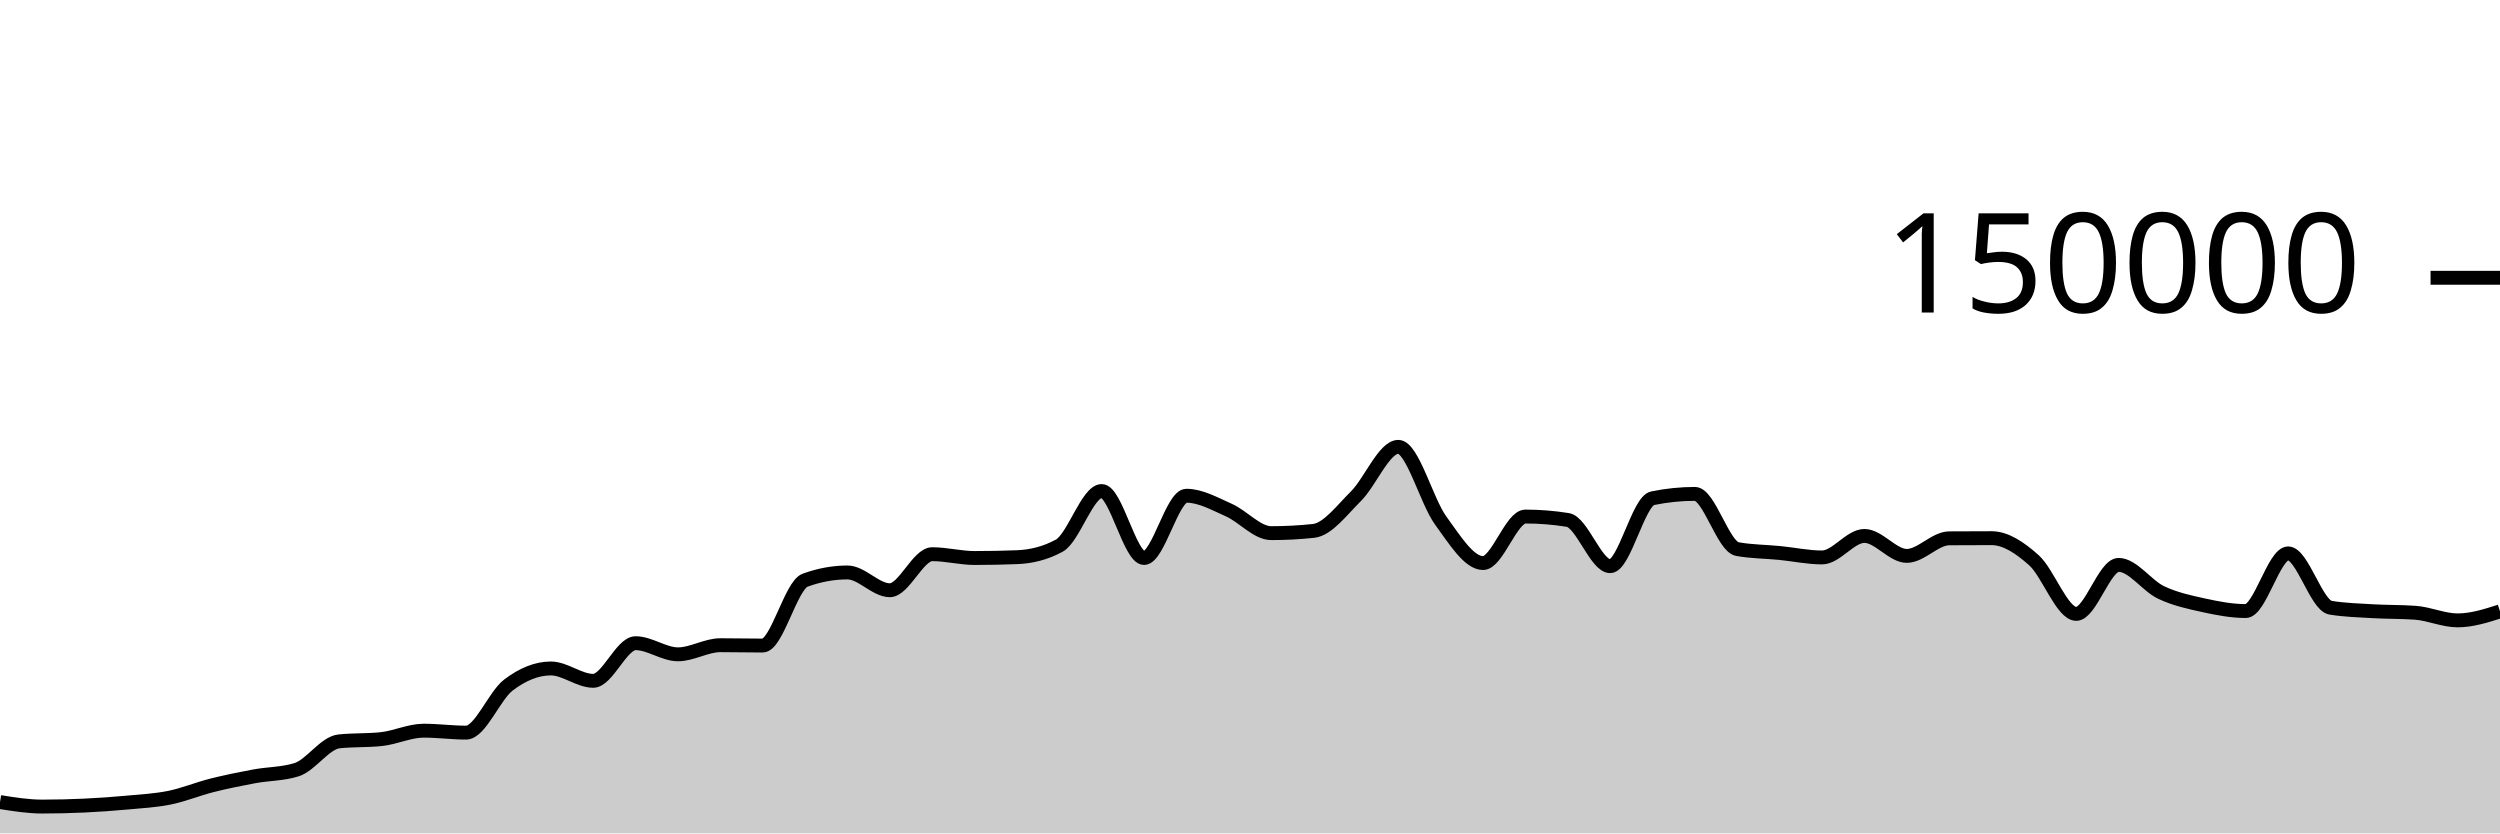
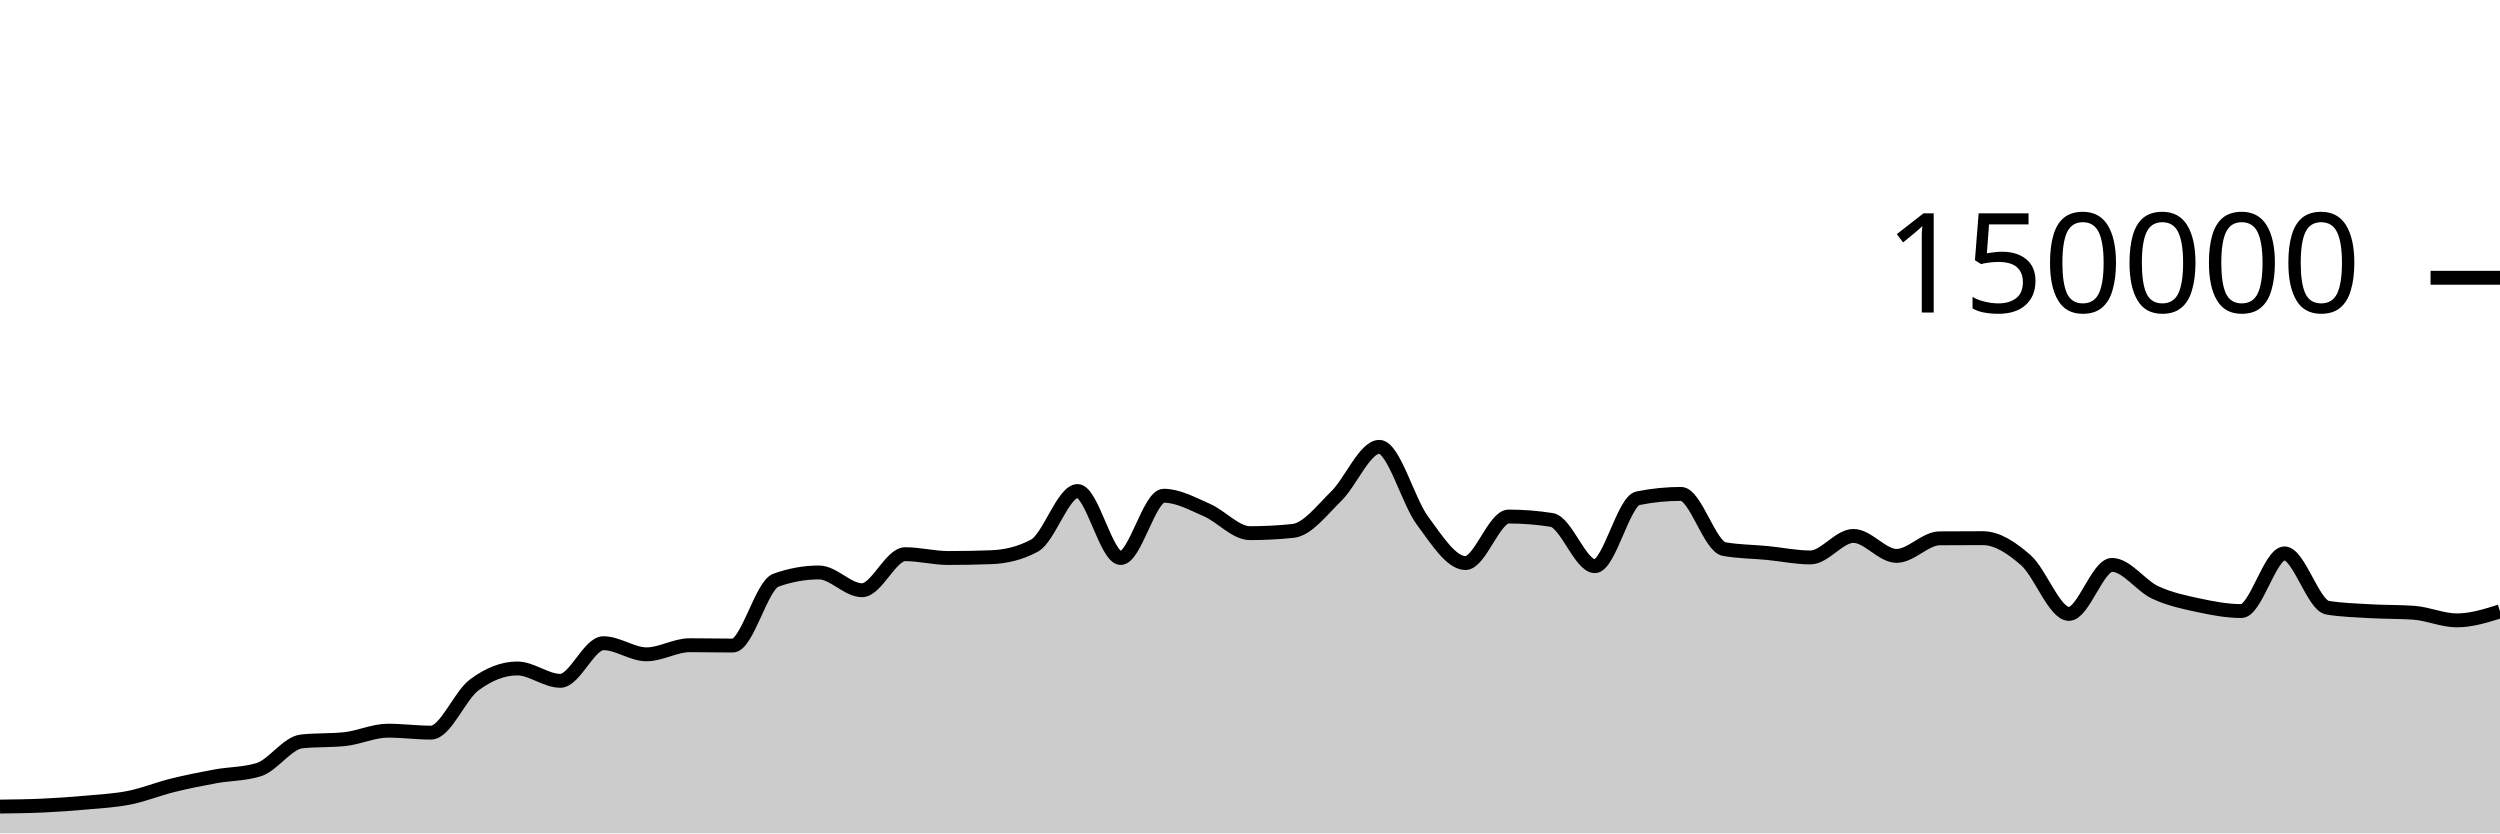
<svg xmlns="http://www.w3.org/2000/svg" viewBox="0 0 180 60">
  <g transform="translate(0,20)">
-     <path class="area" fill="rgba(0, 0, 0, 0.2)" d="M0,37.748C1.017,37.911,2.034,38.073,3.051,38.073C4.068,38.073,5.085,38.048,6.102,38C7.119,37.952,8.136,37.88,9.153,37.786C10.169,37.691,11.186,37.641,12.203,37.435C13.22,37.228,14.237,36.804,15.254,36.547C16.271,36.291,17.288,36.085,18.305,35.896C19.322,35.708,20.339,35.736,21.356,35.417C22.373,35.097,23.39,33.488,24.407,33.379C25.424,33.271,26.441,33.325,27.458,33.216C28.475,33.107,29.492,32.609,30.508,32.609C31.525,32.609,32.542,32.749,33.559,32.749C34.576,32.749,35.593,30.089,36.61,29.319C37.627,28.549,38.644,28.129,39.661,28.129C40.678,28.129,41.695,29.019,42.712,29.019C43.729,29.019,44.746,26.31,45.763,26.31C46.78,26.31,47.797,27.111,48.814,27.111C49.831,27.111,50.847,26.455,51.864,26.455C52.881,26.455,53.898,26.48,54.915,26.48C55.932,26.48,56.949,22.148,57.966,21.775C58.983,21.403,60,21.217,61.017,21.217C62.034,21.217,63.051,22.497,64.068,22.497C65.085,22.497,66.102,19.902,67.119,19.902C68.136,19.902,69.153,20.176,70.169,20.176C71.186,20.176,72.203,20.157,73.22,20.117C74.237,20.078,75.254,19.84,76.271,19.285C77.288,18.73,78.305,15.354,79.322,15.354C80.339,15.354,81.356,20.176,82.373,20.176C83.39,20.176,84.407,15.693,85.424,15.693C86.441,15.693,87.458,16.276,88.475,16.725C89.492,17.174,90.508,18.386,91.525,18.386C92.542,18.386,93.559,18.333,94.576,18.225C95.593,18.117,96.61,16.736,97.627,15.728C98.644,14.719,99.661,12.173,100.678,12.173C101.695,12.173,102.712,16.083,103.729,17.478C104.746,18.872,105.763,20.54,106.78,20.54C107.797,20.54,108.814,17.191,109.831,17.191C110.847,17.191,111.864,17.273,112.881,17.436C113.898,17.599,114.915,20.764,115.932,20.764C116.949,20.764,117.966,16.084,118.983,15.874C120,15.665,121.017,15.56,122.034,15.56C123.051,15.56,124.068,19.346,125.085,19.533C126.102,19.72,127.119,19.713,128.136,19.814C129.153,19.914,130.169,20.136,131.186,20.136C132.203,20.136,133.22,18.587,134.237,18.587C135.254,18.587,136.271,20.025,137.288,20.025C138.305,20.025,139.322,18.767,140.339,18.759C141.356,18.752,142.373,18.748,143.39,18.748C144.407,18.748,145.424,19.427,146.441,20.336C147.458,21.244,148.475,24.2,149.492,24.2C150.508,24.2,151.525,20.672,152.542,20.672C153.559,20.672,154.576,22.171,155.593,22.655C156.61,23.139,157.627,23.352,158.644,23.576C159.661,23.799,160.678,23.995,161.695,23.995C162.712,23.995,163.729,19.844,164.746,19.844C165.763,19.844,166.78,23.587,167.797,23.755C168.814,23.924,169.831,23.947,170.847,24.008C171.864,24.068,172.881,24.045,173.898,24.118C174.915,24.192,175.932,24.667,176.949,24.667C177.966,24.667,178.983,24.344,180,24.02L180,40C178.983,40,177.966,40,176.949,40C175.932,40,174.915,40,173.898,40C172.881,40,171.864,40,170.847,40C169.831,40,168.814,40,167.797,40C166.78,40,165.763,40,164.746,40C163.729,40,162.712,40,161.695,40C160.678,40,159.661,40,158.644,40C157.627,40,156.61,40,155.593,40C154.576,40,153.559,40,152.542,40C151.525,40,150.508,40,149.492,40C148.475,40,147.458,40,146.441,40C145.424,40,144.407,40,143.39,40C142.373,40,141.356,40,140.339,40C139.322,40,138.305,40,137.288,40C136.271,40,135.254,40,134.237,40C133.22,40,132.203,40,131.186,40C130.169,40,129.153,40,128.136,40C127.119,40,126.102,40,125.085,40C124.068,40,123.051,40,122.034,40C121.017,40,120,40,118.983,40C117.966,40,116.949,40,115.932,40C114.915,40,113.898,40,112.881,40C111.864,40,110.847,40,109.831,40C108.814,40,107.797,40,106.78,40C105.763,40,104.746,40,103.729,40C102.712,40,101.695,40,100.678,40C99.661,40,98.644,40,97.627,40C96.61,40,95.593,40,94.576,40C93.559,40,92.542,40,91.525,40C90.508,40,89.492,40,88.475,40C87.458,40,86.441,40,85.424,40C84.407,40,83.39,40,82.373,40C81.356,40,80.339,40,79.322,40C78.305,40,77.288,40,76.271,40C75.254,40,74.237,40,73.22,40C72.203,40,71.186,40,70.169,40C69.153,40,68.136,40,67.119,40C66.102,40,65.085,40,64.068,40C63.051,40,62.034,40,61.017,40C60,40,58.983,40,57.966,40C56.949,40,55.932,40,54.915,40C53.898,40,52.881,40,51.864,40C50.847,40,49.831,40,48.814,40C47.797,40,46.78,40,45.763,40C44.746,40,43.729,40,42.712,40C41.695,40,40.678,40,39.661,40C38.644,40,37.627,40,36.61,40C35.593,40,34.576,40,33.559,40C32.542,40,31.525,40,30.508,40C29.492,40,28.475,40,27.458,40C26.441,40,25.424,40,24.407,40C23.39,40,22.373,40,21.356,40C20.339,40,19.322,40,18.305,40C17.288,40,16.271,40,15.254,40C14.237,40,13.22,40,12.203,40C11.186,40,10.169,40,9.153,40C8.136,40,7.119,40,6.102,40C5.085,40,4.068,40,3.051,40C2.034,40,1.017,40,0,40Z" />
-     <path class="line" stroke="black" fill="none" d="M0,37.748C1.017,37.911,2.034,38.073,3.051,38.073C4.068,38.073,5.085,38.048,6.102,38C7.119,37.952,8.136,37.88,9.153,37.786C10.169,37.691,11.186,37.641,12.203,37.435C13.22,37.228,14.237,36.804,15.254,36.547C16.271,36.291,17.288,36.085,18.305,35.896C19.322,35.708,20.339,35.736,21.356,35.417C22.373,35.097,23.39,33.488,24.407,33.379C25.424,33.271,26.441,33.325,27.458,33.216C28.475,33.107,29.492,32.609,30.508,32.609C31.525,32.609,32.542,32.749,33.559,32.749C34.576,32.749,35.593,30.089,36.61,29.319C37.627,28.549,38.644,28.129,39.661,28.129C40.678,28.129,41.695,29.019,42.712,29.019C43.729,29.019,44.746,26.31,45.763,26.31C46.78,26.31,47.797,27.111,48.814,27.111C49.831,27.111,50.847,26.455,51.864,26.455C52.881,26.455,53.898,26.48,54.915,26.48C55.932,26.48,56.949,22.148,57.966,21.775C58.983,21.403,60,21.217,61.017,21.217C62.034,21.217,63.051,22.497,64.068,22.497C65.085,22.497,66.102,19.902,67.119,19.902C68.136,19.902,69.153,20.176,70.169,20.176C71.186,20.176,72.203,20.157,73.22,20.117C74.237,20.078,75.254,19.84,76.271,19.285C77.288,18.73,78.305,15.354,79.322,15.354C80.339,15.354,81.356,20.176,82.373,20.176C83.39,20.176,84.407,15.693,85.424,15.693C86.441,15.693,87.458,16.276,88.475,16.725C89.492,17.174,90.508,18.386,91.525,18.386C92.542,18.386,93.559,18.333,94.576,18.225C95.593,18.117,96.61,16.736,97.627,15.728C98.644,14.719,99.661,12.173,100.678,12.173C101.695,12.173,102.712,16.083,103.729,17.478C104.746,18.872,105.763,20.54,106.78,20.54C107.797,20.54,108.814,17.191,109.831,17.191C110.847,17.191,111.864,17.273,112.881,17.436C113.898,17.599,114.915,20.764,115.932,20.764C116.949,20.764,117.966,16.084,118.983,15.874C120,15.665,121.017,15.56,122.034,15.56C123.051,15.56,124.068,19.346,125.085,19.533C126.102,19.72,127.119,19.713,128.136,19.814C129.153,19.914,130.169,20.136,131.186,20.136C132.203,20.136,133.22,18.587,134.237,18.587C135.254,18.587,136.271,20.025,137.288,20.025C138.305,20.025,139.322,18.767,140.339,18.759C141.356,18.752,142.373,18.748,143.39,18.748C144.407,18.748,145.424,19.427,146.441,20.336C147.458,21.244,148.475,24.2,149.492,24.2C150.508,24.2,151.525,20.672,152.542,20.672C153.559,20.672,154.576,22.171,155.593,22.655C156.61,23.139,157.627,23.352,158.644,23.576C159.661,23.799,160.678,23.995,161.695,23.995C162.712,23.995,163.729,19.844,164.746,19.844C165.763,19.844,166.78,23.587,167.797,23.755C168.814,23.924,169.831,23.947,170.847,24.008C171.864,24.068,172.881,24.045,173.898,24.118C174.915,24.192,175.932,24.667,176.949,24.667C177.966,24.667,178.983,24.344,180,24.02" />
+     <path class="area" fill="rgba(0, 0, 0, 0.2)" d="M0,38.073C1.034,38.06,2.069,38.048,3.103,38C4.138,37.952,5.172,37.88,6.207,37.786C7.241,37.691,8.276,37.641,9.31,37.435C10.345,37.229,11.379,36.804,12.414,36.547C13.448,36.291,14.483,36.084,15.517,35.896C16.552,35.708,17.586,35.736,18.621,35.417C19.655,35.097,20.69,33.489,21.724,33.38C22.759,33.271,23.793,33.325,24.828,33.216C25.862,33.107,26.897,32.609,27.931,32.609C28.966,32.609,30,32.749,31.034,32.749C32.069,32.749,33.103,30.089,34.138,29.319C35.172,28.549,36.207,28.129,37.241,28.129C38.276,28.129,39.31,29.019,40.345,29.019C41.379,29.019,42.414,26.31,43.448,26.31C44.483,26.31,45.517,27.111,46.552,27.111C47.586,27.111,48.621,26.455,49.655,26.455C50.69,26.455,51.724,26.48,52.759,26.48C53.793,26.48,54.828,22.148,55.862,21.775C56.897,21.403,57.931,21.217,58.966,21.217C60,21.217,61.034,22.497,62.069,22.497C63.103,22.497,64.138,19.902,65.172,19.902C66.207,19.902,67.241,20.176,68.276,20.176C69.31,20.176,70.345,20.157,71.379,20.118C72.414,20.078,73.448,19.84,74.483,19.285C75.517,18.73,76.552,15.354,77.586,15.354C78.621,15.354,79.655,20.177,80.69,20.177C81.724,20.177,82.759,15.693,83.793,15.693C84.828,15.693,85.862,16.276,86.897,16.725C87.931,17.174,88.966,18.387,90,18.387C91.034,18.387,92.069,18.333,93.103,18.225C94.138,18.116,95.172,16.736,96.207,15.728C97.241,14.719,98.276,12.173,99.31,12.173C100.345,12.173,101.379,16.083,102.414,17.478C103.448,18.872,104.483,20.54,105.517,20.54C106.552,20.54,107.586,17.191,108.621,17.191C109.655,17.191,110.69,17.273,111.724,17.436C112.759,17.599,113.793,20.764,114.828,20.764C115.862,20.764,116.897,16.084,117.931,15.874C118.966,15.665,120,15.561,121.034,15.561C122.069,15.561,123.103,19.346,124.138,19.533C125.172,19.72,126.207,19.713,127.241,19.814C128.276,19.914,129.31,20.136,130.345,20.136C131.379,20.136,132.414,18.586,133.448,18.586C134.483,18.586,135.517,20.025,136.552,20.025C137.586,20.025,138.621,18.767,139.655,18.759C140.69,18.751,141.724,18.747,142.759,18.747C143.793,18.747,144.828,19.427,145.862,20.336C146.897,21.245,147.931,24.201,148.966,24.201C150,24.201,151.034,20.672,152.069,20.672C153.103,20.672,154.138,22.171,155.172,22.655C156.207,23.139,157.241,23.353,158.276,23.576C159.31,23.799,160.345,23.995,161.379,23.995C162.414,23.995,163.448,19.844,164.483,19.844C165.517,19.844,166.552,23.587,167.586,23.755C168.621,23.924,169.655,23.948,170.69,24.008C171.724,24.068,172.759,24.045,173.793,24.118C174.828,24.191,175.862,24.667,176.897,24.667C177.931,24.667,178.966,24.344,180,24.02L180,40C178.966,40,177.931,40,176.897,40C175.862,40,174.828,40,173.793,40C172.759,40,171.724,40,170.69,40C169.655,40,168.621,40,167.586,40C166.552,40,165.517,40,164.483,40C163.448,40,162.414,40,161.379,40C160.345,40,159.31,40,158.276,40C157.241,40,156.207,40,155.172,40C154.138,40,153.103,40,152.069,40C151.034,40,150,40,148.966,40C147.931,40,146.897,40,145.862,40C144.828,40,143.793,40,142.759,40C141.724,40,140.69,40,139.655,40C138.621,40,137.586,40,136.552,40C135.517,40,134.483,40,133.448,40C132.414,40,131.379,40,130.345,40C129.31,40,128.276,40,127.241,40C126.207,40,125.172,40,124.138,40C123.103,40,122.069,40,121.034,40C120,40,118.966,40,117.931,40C116.897,40,115.862,40,114.828,40C113.793,40,112.759,40,111.724,40C110.69,40,109.655,40,108.621,40C107.586,40,106.552,40,105.517,40C104.483,40,103.448,40,102.414,40C101.379,40,100.345,40,99.31,40C98.276,40,97.241,40,96.207,40C95.172,40,94.138,40,93.103,40C92.069,40,91.034,40,90,40C88.966,40,87.931,40,86.897,40C85.862,40,84.828,40,83.793,40C82.759,40,81.724,40,80.69,40C79.655,40,78.621,40,77.586,40C76.552,40,75.517,40,74.483,40C73.448,40,72.414,40,71.379,40C70.345,40,69.31,40,68.276,40C67.241,40,66.207,40,65.172,40C64.138,40,63.103,40,62.069,40C61.034,40,60,40,58.966,40C57.931,40,56.897,40,55.862,40C54.828,40,53.793,40,52.759,40C51.724,40,50.69,40,49.655,40C48.621,40,47.586,40,46.552,40C45.517,40,44.483,40,43.448,40C42.414,40,41.379,40,40.345,40C39.31,40,38.276,40,37.241,40C36.207,40,35.172,40,34.138,40C33.103,40,32.069,40,31.034,40C30,40,28.966,40,27.931,40C26.897,40,25.862,40,24.828,40C23.793,40,22.759,40,21.724,40C20.69,40,19.655,40,18.621,40C17.586,40,16.552,40,15.517,40C14.483,40,13.448,40,12.414,40C11.379,40,10.345,40,9.31,40C8.276,40,7.241,40,6.207,40C5.172,40,4.138,40,3.103,40C2.069,40,1.034,40,0,40Z" />
+     <path class="line" stroke="black" fill="none" d="M0,38.073C1.034,38.06,2.069,38.048,3.103,38C4.138,37.952,5.172,37.88,6.207,37.786C7.241,37.691,8.276,37.641,9.31,37.435C10.345,37.229,11.379,36.804,12.414,36.547C13.448,36.291,14.483,36.084,15.517,35.896C16.552,35.708,17.586,35.736,18.621,35.417C19.655,35.097,20.69,33.489,21.724,33.38C22.759,33.271,23.793,33.325,24.828,33.216C25.862,33.107,26.897,32.609,27.931,32.609C28.966,32.609,30,32.749,31.034,32.749C32.069,32.749,33.103,30.089,34.138,29.319C35.172,28.549,36.207,28.129,37.241,28.129C38.276,28.129,39.31,29.019,40.345,29.019C41.379,29.019,42.414,26.31,43.448,26.31C44.483,26.31,45.517,27.111,46.552,27.111C47.586,27.111,48.621,26.455,49.655,26.455C50.69,26.455,51.724,26.48,52.759,26.48C53.793,26.48,54.828,22.148,55.862,21.775C56.897,21.403,57.931,21.217,58.966,21.217C60,21.217,61.034,22.497,62.069,22.497C63.103,22.497,64.138,19.902,65.172,19.902C66.207,19.902,67.241,20.176,68.276,20.176C69.31,20.176,70.345,20.157,71.379,20.118C72.414,20.078,73.448,19.84,74.483,19.285C75.517,18.73,76.552,15.354,77.586,15.354C78.621,15.354,79.655,20.177,80.69,20.177C81.724,20.177,82.759,15.693,83.793,15.693C84.828,15.693,85.862,16.276,86.897,16.725C87.931,17.174,88.966,18.387,90,18.387C91.034,18.387,92.069,18.333,93.103,18.225C94.138,18.116,95.172,16.736,96.207,15.728C97.241,14.719,98.276,12.173,99.31,12.173C100.345,12.173,101.379,16.083,102.414,17.478C103.448,18.872,104.483,20.54,105.517,20.54C106.552,20.54,107.586,17.191,108.621,17.191C109.655,17.191,110.69,17.273,111.724,17.436C112.759,17.599,113.793,20.764,114.828,20.764C115.862,20.764,116.897,16.084,117.931,15.874C118.966,15.665,120,15.561,121.034,15.561C122.069,15.561,123.103,19.346,124.138,19.533C125.172,19.72,126.207,19.713,127.241,19.814C128.276,19.914,129.31,20.136,130.345,20.136C131.379,20.136,132.414,18.586,133.448,18.586C134.483,18.586,135.517,20.025,136.552,20.025C137.586,20.025,138.621,18.767,139.655,18.759C140.69,18.751,141.724,18.747,142.759,18.747C143.793,18.747,144.828,19.427,145.862,20.336C146.897,21.245,147.931,24.201,148.966,24.201C150,24.201,151.034,20.672,152.069,20.672C153.103,20.672,154.138,22.171,155.172,22.655C156.207,23.139,157.241,23.353,158.276,23.576C159.31,23.799,160.345,23.995,161.379,23.995C162.414,23.995,163.448,19.844,164.483,19.844C165.517,19.844,166.552,23.587,167.586,23.755C168.621,23.924,169.655,23.948,170.69,24.008C171.724,24.068,172.759,24.045,173.793,24.118C174.828,24.191,175.862,24.667,176.897,24.667C177.931,24.667,178.966,24.344,180,24.02" />
    <path class="axis-ceiling" stroke-width="1" stroke="black" fill="none" d="M175,0L180,0" />
    <text class="axis-ceiling-label" font-family="sans-serif" text-anchor="end" font-size="10px" x="170" y="2.5">150000</text>
  </g>
</svg>
